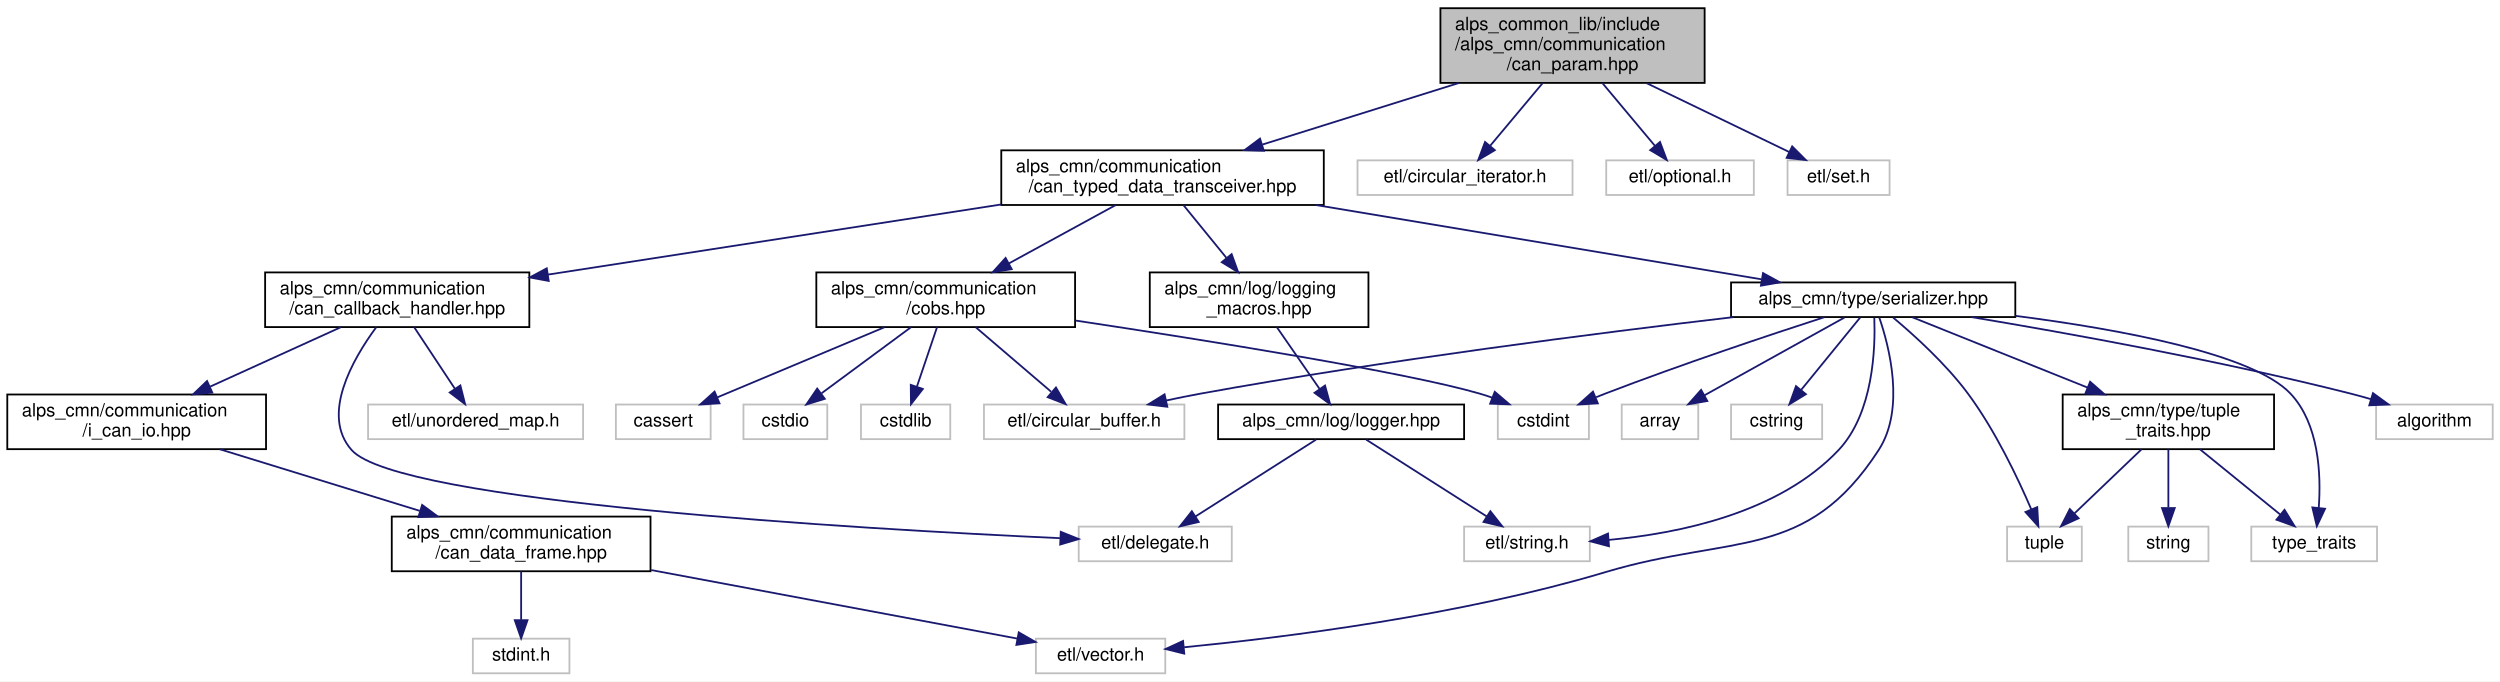
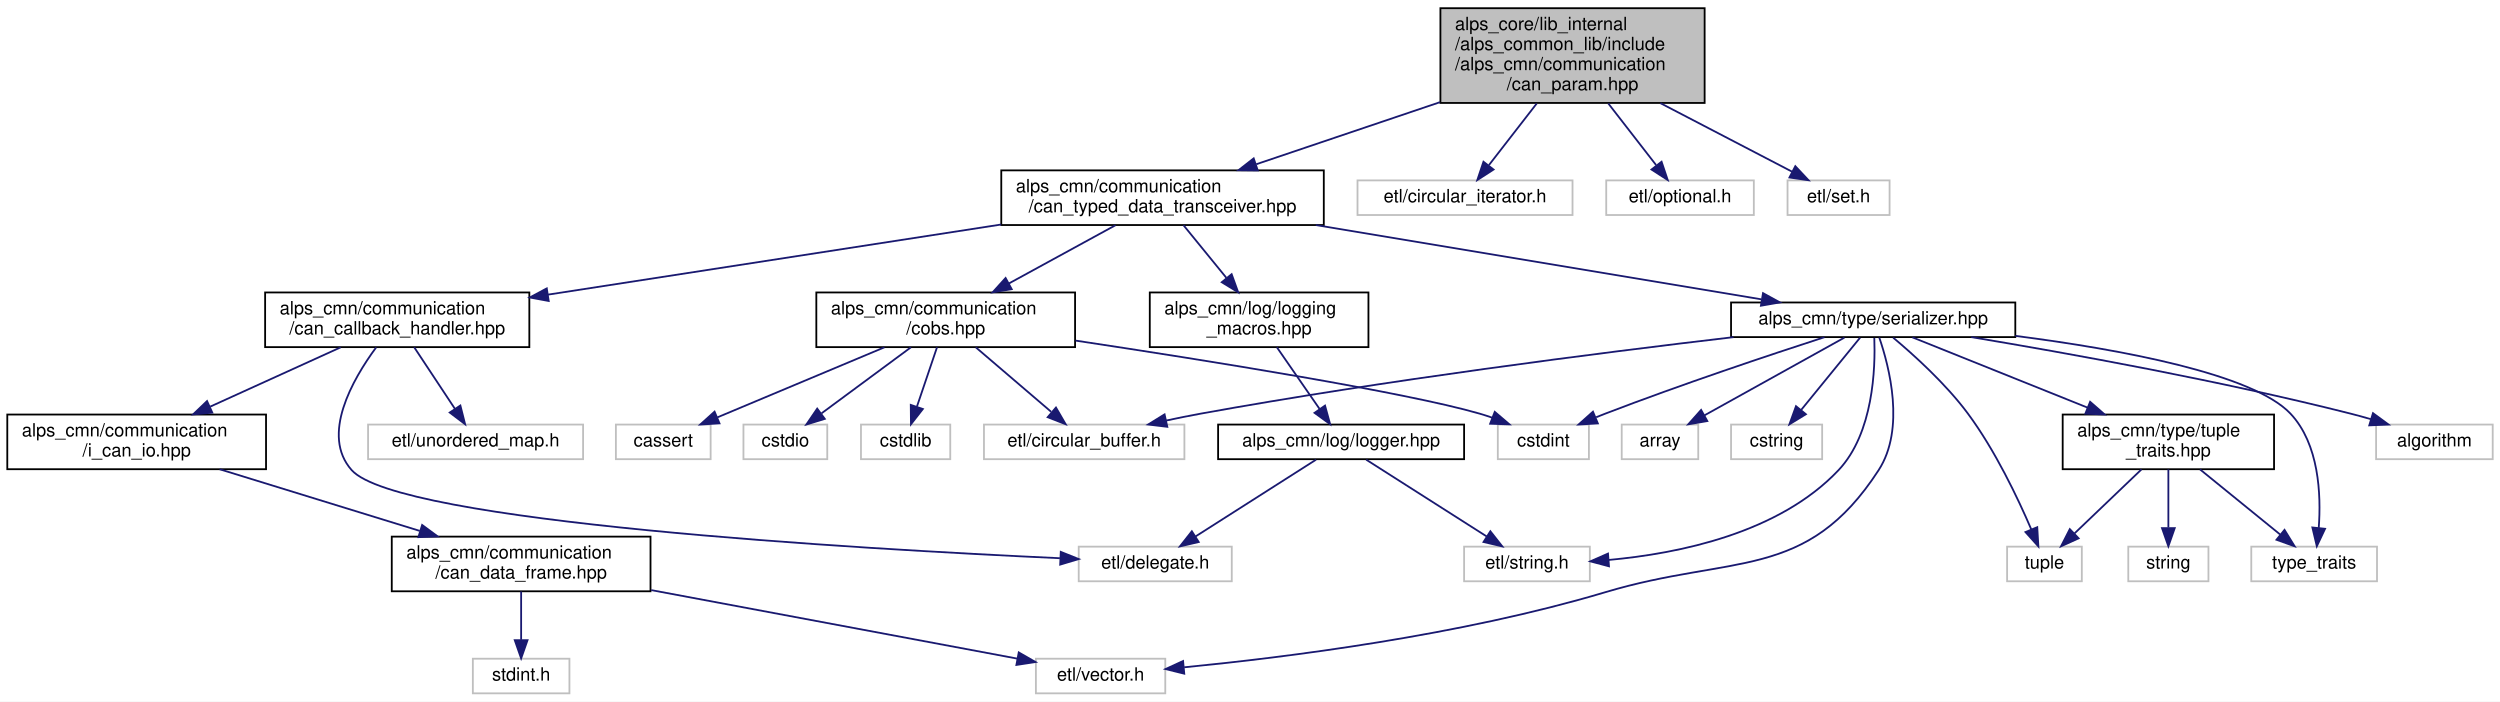
- <svg xmlns="http://www.w3.org/2000/svg" xmlns:xlink="http://www.w3.org/1999/xlink" width="1372pt" height="374pt" viewBox="0.00 0.00 1372.00 374.00">
-   <g id="graph0" class="graph" transform="scale(1 1) rotate(0) translate(4 370)">
-     <polygon fill="white" stroke="transparent" points="-4,4 -4,-370 1368,-370 1368,4 -4,4" />
+ <svg xmlns="http://www.w3.org/2000/svg" xmlns:xlink="http://www.w3.org/1999/xlink" width="1372pt" height="385pt" viewBox="0.00 0.00 1372.00 385.00">
+   <g id="graph0" class="graph" transform="scale(1 1) rotate(0) translate(4 381)">
+     <polygon fill="white" stroke="transparent" points="-4,4 -4,-381 1368,-381 1368,4 -4,4" />
    <g id="node1" class="node">
      <g id="a_node1">
        <a xlink:title=" ">
-           <polygon fill="#bfbfbf" stroke="black" points="786.5,-324.5 786.5,-365.5 931.5,-365.5 931.5,-324.5 786.5,-324.5" />
-           <text text-anchor="start" x="794.5" y="-353.5" font-family="Helvetica,sans-Serif" font-size="10.00">alps_common_lib/include</text>
+           <polygon fill="#bfbfbf" stroke="black" points="786.5,-324.5 786.5,-376.5 931.5,-376.5 931.5,-324.5 786.5,-324.5" />
+           <text text-anchor="start" x="794.5" y="-364.5" font-family="Helvetica,sans-Serif" font-size="10.00">alps_core/lib_internal</text>
+           <text text-anchor="start" x="794.5" y="-353.5" font-family="Helvetica,sans-Serif" font-size="10.00">/alps_common_lib/include</text>
          <text text-anchor="start" x="794.5" y="-342.5" font-family="Helvetica,sans-Serif" font-size="10.00">/alps_cmn/communication</text>
          <text text-anchor="middle" x="859" y="-331.5" font-family="Helvetica,sans-Serif" font-size="10.00">/can_param.hpp</text>
        </a>
      </g>
    </g>
    <g id="node2" class="node">
      <g id="a_node2">
        <a xlink:href="can__typed__data__transceiver_8hpp.html" target="_top" xlink:title="CAN通信で型付けされたデータの送受信を行うライブラリ">
          <polygon fill="white" stroke="black" points="545.5,-257.5 545.5,-287.5 722.5,-287.5 722.5,-257.5 545.5,-257.5" />
          <text text-anchor="start" x="553.5" y="-275.5" font-family="Helvetica,sans-Serif" font-size="10.00">alps_cmn/communication</text>
          <text text-anchor="middle" x="634" y="-264.5" font-family="Helvetica,sans-Serif" font-size="10.00">/can_typed_data_transceiver.hpp</text>
        </a>
      </g>
    </g>
    <g id="edge1" class="edge">
-       <path fill="none" stroke="midnightblue" d="M796.62,-324.46C762.8,-313.86 721.37,-300.88 688.8,-290.67" />
-       <polygon fill="midnightblue" stroke="midnightblue" points="689.58,-287.25 678.99,-287.6 687.49,-293.93 689.58,-287.25" />
+       <path fill="none" stroke="midnightblue" d="M786.26,-324.93C753.38,-313.83 715.31,-300.96 685.46,-290.88" />
+       <polygon fill="midnightblue" stroke="midnightblue" points="686.26,-287.46 675.67,-287.58 684.02,-294.09 686.26,-287.46" />
    </g>
    <g id="node27" class="node">
      <g id="a_node27">
        <a xlink:title=" ">
          <polygon fill="white" stroke="#bfbfbf" points="741,-263 741,-282 859,-282 859,-263 741,-263" />
          <text text-anchor="middle" x="800" y="-270" font-family="Helvetica,sans-Serif" font-size="10.00">etl/circular_iterator.h</text>
        </a>
      </g>
    </g>
    <g id="edge33" class="edge">
-       <path fill="none" stroke="midnightblue" d="M842.57,-324.36C833.51,-313.54 822.39,-300.26 813.79,-289.98" />
-       <polygon fill="midnightblue" stroke="midnightblue" points="816.36,-287.6 807.26,-282.17 810.99,-292.09 816.36,-287.6" />
+       <path fill="none" stroke="midnightblue" d="M839.35,-324.19C830.73,-313.08 820.84,-300.34 813.13,-290.41" />
+       <polygon fill="midnightblue" stroke="midnightblue" points="815.66,-287.96 806.76,-282.21 810.13,-292.25 815.66,-287.96" />
    </g>
    <g id="node28" class="node">
      <g id="a_node28">
        <a xlink:title=" ">
          <polygon fill="white" stroke="#bfbfbf" points="877.5,-263 877.5,-282 958.5,-282 958.5,-263 877.5,-263" />
          <text text-anchor="middle" x="918" y="-270" font-family="Helvetica,sans-Serif" font-size="10.00">etl/optional.h</text>
        </a>
      </g>
    </g>
    <g id="edge34" class="edge">
-       <path fill="none" stroke="midnightblue" d="M875.43,-324.36C884.49,-313.54 895.61,-300.26 904.21,-289.98" />
-       <polygon fill="midnightblue" stroke="midnightblue" points="907.01,-292.09 910.74,-282.17 901.64,-287.6 907.01,-292.09" />
+       <path fill="none" stroke="midnightblue" d="M878.65,-324.19C887.27,-313.08 897.16,-300.34 904.87,-290.41" />
+       <polygon fill="midnightblue" stroke="midnightblue" points="907.87,-292.25 911.24,-282.21 902.34,-287.96 907.87,-292.25" />
    </g>
    <g id="node29" class="node">
      <g id="a_node29">
        <a xlink:title=" ">
          <polygon fill="white" stroke="#bfbfbf" points="977,-263 977,-282 1033,-282 1033,-263 977,-263" />
          <text text-anchor="middle" x="1005" y="-270" font-family="Helvetica,sans-Serif" font-size="10.00">etl/set.h</text>
        </a>
      </g>
    </g>
    <g id="edge35" class="edge">
-       <path fill="none" stroke="midnightblue" d="M899.67,-324.36C924.66,-312.29 955.98,-297.17 977.95,-286.56" />
-       <polygon fill="midnightblue" stroke="midnightblue" points="979.55,-289.67 987.04,-282.17 976.51,-283.37 979.55,-289.67" />
+       <path fill="none" stroke="midnightblue" d="M907.21,-324.4C931.34,-311.85 959.56,-297.15 979.47,-286.79" />
+       <polygon fill="midnightblue" stroke="midnightblue" points="981.27,-289.8 988.52,-282.08 978.04,-283.59 981.27,-289.8" />
    </g>
    <g id="node3" class="node">
      <g id="a_node3">
        <a xlink:href="can__callback__handler_8hpp.html" target="_top" xlink:title="CANデータフレームをコールバックで処理するためのライブラリ">
          <polygon fill="white" stroke="black" points="141.5,-190.5 141.5,-220.5 286.5,-220.5 286.5,-190.5 141.5,-190.5" />
          <text text-anchor="start" x="149.5" y="-208.5" font-family="Helvetica,sans-Serif" font-size="10.00">alps_cmn/communication</text>
          <text text-anchor="middle" x="214" y="-197.5" font-family="Helvetica,sans-Serif" font-size="10.00">/can_callback_handler.hpp</text>
        </a>
      </g>
    </g>
    <g id="edge2" class="edge">
      <path fill="none" stroke="midnightblue" d="M545.44,-257.79C472,-246.43 368.37,-230.39 296.62,-219.29" />
      <polygon fill="midnightblue" stroke="midnightblue" points="297.13,-215.82 286.72,-217.75 296.06,-222.74 297.13,-215.82" />
    </g>
    <g id="node10" class="node">
      <g id="a_node10">
        <a xlink:href="cobs_8hpp.html" target="_top" xlink:title="COBS変換ライブラリ">
          <polygon fill="white" stroke="black" points="444,-190.5 444,-220.5 586,-220.5 586,-190.5 444,-190.5" />
          <text text-anchor="start" x="452" y="-208.5" font-family="Helvetica,sans-Serif" font-size="10.00">alps_cmn/communication</text>
          <text text-anchor="middle" x="515" y="-197.5" font-family="Helvetica,sans-Serif" font-size="10.00">/cobs.hpp</text>
        </a>
      </g>
    </g>
    <g id="edge9" class="edge">
      <path fill="none" stroke="midnightblue" d="M608.18,-257.4C591.03,-248.03 568.3,-235.62 549.59,-225.39" />
      <polygon fill="midnightblue" stroke="midnightblue" points="551.22,-222.3 540.77,-220.58 547.87,-228.44 551.22,-222.3" />
    </g>
    <g id="node16" class="node">
      <g id="a_node16">
        <a xlink:href="logging__macros_8hpp.html" target="_top" xlink:title=" ">
          <polygon fill="white" stroke="black" points="627,-190.5 627,-220.5 747,-220.5 747,-190.5 627,-190.5" />
          <text text-anchor="start" x="635" y="-208.5" font-family="Helvetica,sans-Serif" font-size="10.00">alps_cmn/log/logging</text>
          <text text-anchor="middle" x="687" y="-197.5" font-family="Helvetica,sans-Serif" font-size="10.00">_macros.hpp</text>
        </a>
      </g>
    </g>
    <g id="edge15" class="edge">
      <path fill="none" stroke="midnightblue" d="M645.5,-257.4C652.38,-248.96 661.26,-238.07 669.04,-228.52" />
      <polygon fill="midnightblue" stroke="midnightblue" points="671.92,-230.54 675.52,-220.58 666.49,-226.11 671.92,-230.54" />
    </g>
    <g id="node19" class="node">
      <g id="a_node19">
        <a xlink:href="serializer_8hpp.html" target="_top" xlink:title="データとバイト列の変換ライブラリ">
          <polygon fill="white" stroke="black" points="946,-196 946,-215 1102,-215 1102,-196 946,-196" />
          <text text-anchor="middle" x="1024" y="-203" font-family="Helvetica,sans-Serif" font-size="10.00">alps_cmn/type/serializer.hpp</text>
        </a>
      </g>
    </g>
    <g id="edge19" class="edge">
      <path fill="none" stroke="midnightblue" d="M718.14,-257.48C791.69,-245.22 896.73,-227.71 962.6,-216.73" />
      <polygon fill="midnightblue" stroke="midnightblue" points="963.54,-220.13 972.83,-215.03 962.39,-213.22 963.54,-220.13" />
    </g>
    <g id="node4" class="node">
      <g id="a_node4">
        <a xlink:href="i__can__io_8hpp.html" target="_top" xlink:title=" ">
          <polygon fill="white" stroke="black" points="0,-123.5 0,-153.5 142,-153.5 142,-123.5 0,-123.5" />
          <text text-anchor="start" x="8" y="-141.5" font-family="Helvetica,sans-Serif" font-size="10.00">alps_cmn/communication</text>
          <text text-anchor="middle" x="71" y="-130.5" font-family="Helvetica,sans-Serif" font-size="10.00">/i_can_io.hpp</text>
        </a>
      </g>
    </g>
    <g id="edge3" class="edge">
      <path fill="none" stroke="midnightblue" d="M182.97,-190.4C161.98,-180.86 134.06,-168.16 111.35,-157.84" />
      <polygon fill="midnightblue" stroke="midnightblue" points="112.52,-154.53 101.97,-153.58 109.62,-160.9 112.52,-154.53" />
    </g>
    <g id="node8" class="node">
      <g id="a_node8">
        <a xlink:title=" ">
          <polygon fill="white" stroke="#bfbfbf" points="588,-62 588,-81 672,-81 672,-62 588,-62" />
          <text text-anchor="middle" x="630" y="-69" font-family="Helvetica,sans-Serif" font-size="10.00">etl/delegate.h</text>
        </a>
      </g>
    </g>
    <g id="edge7" class="edge">
      <path fill="none" stroke="midnightblue" d="M202.45,-190.38C189.37,-172.61 171.96,-142.11 189,-123 214.5,-94.41 466.43,-79.77 577.67,-74.65" />
      <polygon fill="midnightblue" stroke="midnightblue" points="578.15,-78.14 587.98,-74.19 577.83,-71.14 578.15,-78.14" />
    </g>
    <g id="node9" class="node">
      <g id="a_node9">
        <a xlink:title=" ">
          <polygon fill="white" stroke="#bfbfbf" points="198,-129 198,-148 316,-148 316,-129 198,-129" />
          <text text-anchor="middle" x="257" y="-136" font-family="Helvetica,sans-Serif" font-size="10.00">etl/unordered_map.h</text>
        </a>
      </g>
    </g>
    <g id="edge8" class="edge">
      <path fill="none" stroke="midnightblue" d="M223.33,-190.4C229.9,-180.46 238.74,-167.11 245.71,-156.57" />
      <polygon fill="midnightblue" stroke="midnightblue" points="248.65,-158.47 251.25,-148.19 242.81,-154.6 248.65,-158.47" />
    </g>
    <g id="node5" class="node">
      <g id="a_node5">
        <a xlink:href="can__data__frame_8hpp.html" target="_top" xlink:title="CANフレームを表す構造体">
          <polygon fill="white" stroke="black" points="211,-56.5 211,-86.5 353,-86.5 353,-56.5 211,-56.5" />
          <text text-anchor="start" x="219" y="-74.5" font-family="Helvetica,sans-Serif" font-size="10.00">alps_cmn/communication</text>
          <text text-anchor="middle" x="282" y="-63.5" font-family="Helvetica,sans-Serif" font-size="10.00">/can_data_frame.hpp</text>
        </a>
      </g>
    </g>
    <g id="edge4" class="edge">
      <path fill="none" stroke="midnightblue" d="M116.52,-123.48C148.72,-113.56 192.08,-100.2 226.33,-89.65" />
      <polygon fill="midnightblue" stroke="midnightblue" points="227.67,-92.9 236.19,-86.61 225.61,-86.21 227.67,-92.9" />
    </g>
    <g id="node6" class="node">
      <g id="a_node6">
        <a xlink:title=" ">
          <polygon fill="white" stroke="#bfbfbf" points="255.5,-0.5 255.5,-19.5 308.5,-19.5 308.5,-0.5 255.5,-0.5" />
          <text text-anchor="middle" x="282" y="-7.5" font-family="Helvetica,sans-Serif" font-size="10.00">stdint.h</text>
        </a>
      </g>
    </g>
    <g id="edge5" class="edge">
      <path fill="none" stroke="midnightblue" d="M282,-56.4C282,-48.47 282,-38.46 282,-29.86" />
      <polygon fill="midnightblue" stroke="midnightblue" points="285.5,-29.66 282,-19.66 278.5,-29.66 285.5,-29.66" />
    </g>
    <g id="node7" class="node">
      <g id="a_node7">
        <a xlink:title=" ">
          <polygon fill="white" stroke="#bfbfbf" points="564.5,-0.5 564.5,-19.5 635.5,-19.5 635.5,-0.5 564.5,-0.5" />
          <text text-anchor="middle" x="600" y="-7.5" font-family="Helvetica,sans-Serif" font-size="10.00">etl/vector.h</text>
        </a>
      </g>
    </g>
    <g id="edge6" class="edge">
      <path fill="none" stroke="midnightblue" d="M353.37,-57.15C414.82,-45.65 501.69,-29.39 554.24,-19.56" />
      <polygon fill="midnightblue" stroke="midnightblue" points="555.09,-22.96 564.28,-17.68 553.8,-16.08 555.09,-22.96" />
    </g>
    <g id="node11" class="node">
      <g id="a_node11">
        <a xlink:title=" ">
          <polygon fill="white" stroke="#bfbfbf" points="334,-129 334,-148 386,-148 386,-129 334,-129" />
          <text text-anchor="middle" x="360" y="-136" font-family="Helvetica,sans-Serif" font-size="10.00">cassert</text>
        </a>
      </g>
    </g>
    <g id="edge10" class="edge">
      <path fill="none" stroke="midnightblue" d="M481.37,-190.4C454.05,-178.94 415.89,-162.94 389.69,-151.95" />
      <polygon fill="midnightblue" stroke="midnightblue" points="390.86,-148.65 380.29,-148.01 388.15,-155.1 390.86,-148.65" />
    </g>
    <g id="node12" class="node">
      <g id="a_node12">
        <a xlink:title=" ">
          <polygon fill="white" stroke="#bfbfbf" points="818,-129 818,-148 868,-148 868,-129 818,-129" />
          <text text-anchor="middle" x="843" y="-136" font-family="Helvetica,sans-Serif" font-size="10.00">cstdint</text>
        </a>
      </g>
    </g>
    <g id="edge11" class="edge">
      <path fill="none" stroke="midnightblue" d="M586.24,-194.08C659.19,-183.08 767.47,-165.73 808,-154 810.29,-153.34 812.64,-152.57 814.98,-151.74" />
      <polygon fill="midnightblue" stroke="midnightblue" points="816.32,-154.98 824.38,-148.11 813.79,-148.45 816.32,-154.98" />
    </g>
    <g id="node13" class="node">
      <g id="a_node13">
        <a xlink:title=" ">
          <polygon fill="white" stroke="#bfbfbf" points="404,-129 404,-148 450,-148 450,-129 404,-129" />
          <text text-anchor="middle" x="427" y="-136" font-family="Helvetica,sans-Serif" font-size="10.00">cstdio</text>
        </a>
      </g>
    </g>
    <g id="edge12" class="edge">
      <path fill="none" stroke="midnightblue" d="M495.91,-190.4C481.42,-179.7 461.57,-165.03 446.89,-154.19" />
      <polygon fill="midnightblue" stroke="midnightblue" points="448.64,-151.13 438.52,-148.01 444.48,-156.76 448.64,-151.13" />
    </g>
    <g id="node14" class="node">
      <g id="a_node14">
        <a xlink:title=" ">
          <polygon fill="white" stroke="#bfbfbf" points="468.5,-129 468.5,-148 517.5,-148 517.5,-129 468.5,-129" />
          <text text-anchor="middle" x="493" y="-136" font-family="Helvetica,sans-Serif" font-size="10.00">cstdlib</text>
        </a>
      </g>
    </g>
    <g id="edge13" class="edge">
      <path fill="none" stroke="midnightblue" d="M510.23,-190.4C507,-180.86 502.71,-168.18 499.21,-157.86" />
      <polygon fill="midnightblue" stroke="midnightblue" points="502.46,-156.54 495.94,-148.19 495.83,-158.79 502.46,-156.54" />
    </g>
    <g id="node15" class="node">
      <g id="a_node15">
        <a xlink:title=" ">
          <polygon fill="white" stroke="#bfbfbf" points="536,-129 536,-148 646,-148 646,-129 536,-129" />
          <text text-anchor="middle" x="591" y="-136" font-family="Helvetica,sans-Serif" font-size="10.00">etl/circular_buffer.h</text>
        </a>
      </g>
    </g>
    <g id="edge14" class="edge">
      <path fill="none" stroke="midnightblue" d="M531.49,-190.4C543.69,-179.96 560.31,-165.75 572.88,-155" />
      <polygon fill="midnightblue" stroke="midnightblue" points="575.51,-157.35 580.83,-148.19 570.96,-152.03 575.51,-157.35" />
    </g>
    <g id="node17" class="node">
      <g id="a_node17">
        <a xlink:href="logger_8hpp.html" target="_top" xlink:title=" ">
          <polygon fill="white" stroke="black" points="664.5,-129 664.5,-148 799.5,-148 799.5,-129 664.5,-129" />
          <text text-anchor="middle" x="732" y="-136" font-family="Helvetica,sans-Serif" font-size="10.00">alps_cmn/log/logger.hpp</text>
        </a>
      </g>
    </g>
    <g id="edge16" class="edge">
      <path fill="none" stroke="midnightblue" d="M696.76,-190.4C703.64,-180.46 712.89,-167.11 720.18,-156.57" />
      <polygon fill="midnightblue" stroke="midnightblue" points="723.17,-158.41 725.98,-148.19 717.41,-154.42 723.17,-158.41" />
    </g>
    <g id="edge17" class="edge">
      <path fill="none" stroke="midnightblue" d="M718.24,-128.73C701.27,-117.92 672.19,-99.38 652.07,-86.57" />
      <polygon fill="midnightblue" stroke="midnightblue" points="653.85,-83.55 643.54,-81.13 650.09,-89.45 653.85,-83.55" />
    </g>
    <g id="node18" class="node">
      <g id="a_node18">
        <a xlink:title=" ">
          <polygon fill="white" stroke="#bfbfbf" points="799.5,-62 799.5,-81 868.5,-81 868.5,-62 799.5,-62" />
          <text text-anchor="middle" x="834" y="-69" font-family="Helvetica,sans-Serif" font-size="10.00">etl/string.h</text>
        </a>
      </g>
    </g>
    <g id="edge18" class="edge">
      <path fill="none" stroke="midnightblue" d="M745.76,-128.73C762.73,-117.92 791.81,-99.38 811.93,-86.57" />
      <polygon fill="midnightblue" stroke="midnightblue" points="813.91,-89.45 820.46,-81.13 810.15,-83.55 813.91,-89.45" />
    </g>
    <g id="edge32" class="edge">
      <path fill="none" stroke="midnightblue" d="M1027.33,-195.79C1032.8,-179.89 1041.72,-145.69 1027,-123 987.27,-61.74 946.95,-76.92 877,-56 797.63,-32.27 701.49,-20.21 645.87,-14.79" />
      <polygon fill="midnightblue" stroke="midnightblue" points="645.92,-11.28 635.64,-13.82 645.27,-18.24 645.92,-11.28" />
    </g>
    <g id="edge22" class="edge">
      <path fill="none" stroke="midnightblue" d="M997.24,-195.95C967.61,-186.34 918.56,-169.98 877,-154 875.35,-153.37 873.67,-152.7 871.97,-152.02" />
      <polygon fill="midnightblue" stroke="midnightblue" points="872.9,-148.62 862.32,-148.02 870.22,-155.08 872.9,-148.62" />
    </g>
    <g id="edge30" class="edge">
      <path fill="none" stroke="midnightblue" d="M947.37,-195.98C872.52,-187.19 755.52,-172.23 655,-154 648.82,-152.88 642.33,-151.57 635.96,-150.2" />
      <polygon fill="midnightblue" stroke="midnightblue" points="636.62,-146.76 626.1,-148.03 635.11,-153.6 636.62,-146.76" />
    </g>
    <g id="edge31" class="edge">
      <path fill="none" stroke="midnightblue" d="M1024.62,-195.57C1025.26,-178.99 1024.14,-143.29 1005,-123 972.43,-88.48 917.55,-77.2 878.76,-73.7" />
      <polygon fill="midnightblue" stroke="midnightblue" points="879.01,-70.21 868.77,-72.93 878.47,-77.19 879.01,-70.21" />
    </g>
    <g id="node20" class="node">
      <g id="a_node20">
        <a xlink:title=" ">
          <polygon fill="white" stroke="#bfbfbf" points="1300,-129 1300,-148 1364,-148 1364,-129 1300,-129" />
          <text text-anchor="middle" x="1332" y="-136" font-family="Helvetica,sans-Serif" font-size="10.00">algorithm</text>
        </a>
      </g>
    </g>
    <g id="edge20" class="edge">
      <path fill="none" stroke="midnightblue" d="M1077.84,-195.99C1131.09,-187.13 1214.71,-172.04 1286,-154 1289.62,-153.08 1293.38,-152.05 1297.11,-150.96" />
      <polygon fill="midnightblue" stroke="midnightblue" points="1298.29,-154.26 1306.84,-148 1296.26,-147.56 1298.29,-154.26" />
    </g>
    <g id="node21" class="node">
      <g id="a_node21">
        <a xlink:title=" ">
          <polygon fill="white" stroke="#bfbfbf" points="886,-129 886,-148 928,-148 928,-129 886,-129" />
          <text text-anchor="middle" x="907" y="-136" font-family="Helvetica,sans-Serif" font-size="10.00">array</text>
        </a>
      </g>
    </g>
    <g id="edge21" class="edge">
      <path fill="none" stroke="midnightblue" d="M1008.22,-195.73C988.49,-184.77 954.49,-165.88 931.39,-153.05" />
      <polygon fill="midnightblue" stroke="midnightblue" points="932.97,-149.92 922.53,-148.13 929.57,-156.04 932.97,-149.92" />
    </g>
    <g id="node22" class="node">
      <g id="a_node22">
        <a xlink:title=" ">
          <polygon fill="white" stroke="#bfbfbf" points="946,-129 946,-148 996,-148 996,-129 946,-129" />
          <text text-anchor="middle" x="971" y="-136" font-family="Helvetica,sans-Serif" font-size="10.00">cstring</text>
        </a>
      </g>
    </g>
    <g id="edge23" class="edge">
      <path fill="none" stroke="midnightblue" d="M1016.85,-195.73C1008.59,-185.6 994.8,-168.69 984.5,-156.06" />
      <polygon fill="midnightblue" stroke="midnightblue" points="987.07,-153.67 978.03,-148.13 981.64,-158.09 987.07,-153.67" />
    </g>
    <g id="node23" class="node">
      <g id="a_node23">
        <a xlink:title=" ">
          <polygon fill="white" stroke="#bfbfbf" points="1097.5,-62 1097.5,-81 1138.5,-81 1138.5,-62 1097.5,-62" />
          <text text-anchor="middle" x="1118" y="-69" font-family="Helvetica,sans-Serif" font-size="10.00">tuple</text>
        </a>
      </g>
    </g>
    <g id="edge24" class="edge">
      <path fill="none" stroke="midnightblue" d="M1034.97,-195.7C1046.26,-186.25 1063.86,-170.38 1076,-154 1090.92,-133.88 1103.36,-107.71 1110.74,-90.52" />
      <polygon fill="midnightblue" stroke="midnightblue" points="1114.04,-91.69 1114.66,-81.11 1107.58,-89 1114.04,-91.69" />
    </g>
    <g id="node24" class="node">
      <g id="a_node24">
        <a xlink:title=" ">
          <polygon fill="white" stroke="#bfbfbf" points="1231.5,-62 1231.5,-81 1300.5,-81 1300.5,-62 1231.5,-62" />
          <text text-anchor="middle" x="1266" y="-69" font-family="Helvetica,sans-Serif" font-size="10.00">type_traits</text>
        </a>
      </g>
    </g>
    <g id="edge25" class="edge">
      <path fill="none" stroke="midnightblue" d="M1102.03,-196.67C1160.01,-189.19 1232.47,-175.77 1253,-154 1268.71,-137.34 1269.87,-109.71 1268.53,-91.31" />
      <polygon fill="midnightblue" stroke="midnightblue" points="1271.99,-90.8 1267.47,-81.22 1265.03,-91.53 1271.99,-90.8" />
    </g>
    <g id="node25" class="node">
      <g id="a_node25">
        <a xlink:href="tuple__traits_8hpp.html" target="_top" xlink:title="タプル関係の型特性">
          <polygon fill="white" stroke="black" points="1128,-123.5 1128,-153.5 1244,-153.5 1244,-123.5 1128,-123.5" />
          <text text-anchor="start" x="1136" y="-141.5" font-family="Helvetica,sans-Serif" font-size="10.00">alps_cmn/type/tuple</text>
          <text text-anchor="middle" x="1186" y="-130.5" font-family="Helvetica,sans-Serif" font-size="10.00">_traits.hpp</text>
        </a>
      </g>
    </g>
    <g id="edge26" class="edge">
      <path fill="none" stroke="midnightblue" d="M1045.51,-195.87C1069.93,-186.07 1110.41,-169.83 1141.66,-157.29" />
      <polygon fill="midnightblue" stroke="midnightblue" points="1143.06,-160.5 1151.04,-153.53 1140.45,-154 1143.06,-160.5" />
    </g>
    <g id="edge28" class="edge">
      <path fill="none" stroke="midnightblue" d="M1171.25,-123.4C1160.43,-113.06 1145.75,-99.02 1134.54,-88.31" />
      <polygon fill="midnightblue" stroke="midnightblue" points="1136.74,-85.57 1127.1,-81.19 1131.91,-90.63 1136.74,-85.57" />
    </g>
    <g id="edge29" class="edge">
      <path fill="none" stroke="midnightblue" d="M1203.36,-123.4C1216.33,-112.86 1234.03,-98.48 1247.31,-87.69" />
      <polygon fill="midnightblue" stroke="midnightblue" points="1249.74,-90.22 1255.3,-81.19 1245.33,-84.78 1249.74,-90.22" />
    </g>
    <g id="node26" class="node">
      <g id="a_node26">
        <a xlink:title=" ">
          <polygon fill="white" stroke="#bfbfbf" points="1164,-62 1164,-81 1208,-81 1208,-62 1164,-62" />
          <text text-anchor="middle" x="1186" y="-69" font-family="Helvetica,sans-Serif" font-size="10.00">string</text>
        </a>
      </g>
    </g>
    <g id="edge27" class="edge">
      <path fill="none" stroke="midnightblue" d="M1186,-123.4C1186,-114.06 1186,-101.71 1186,-91.52" />
      <polygon fill="midnightblue" stroke="midnightblue" points="1189.5,-91.19 1186,-81.19 1182.5,-91.19 1189.5,-91.19" />
    </g>
  </g>
</svg>
